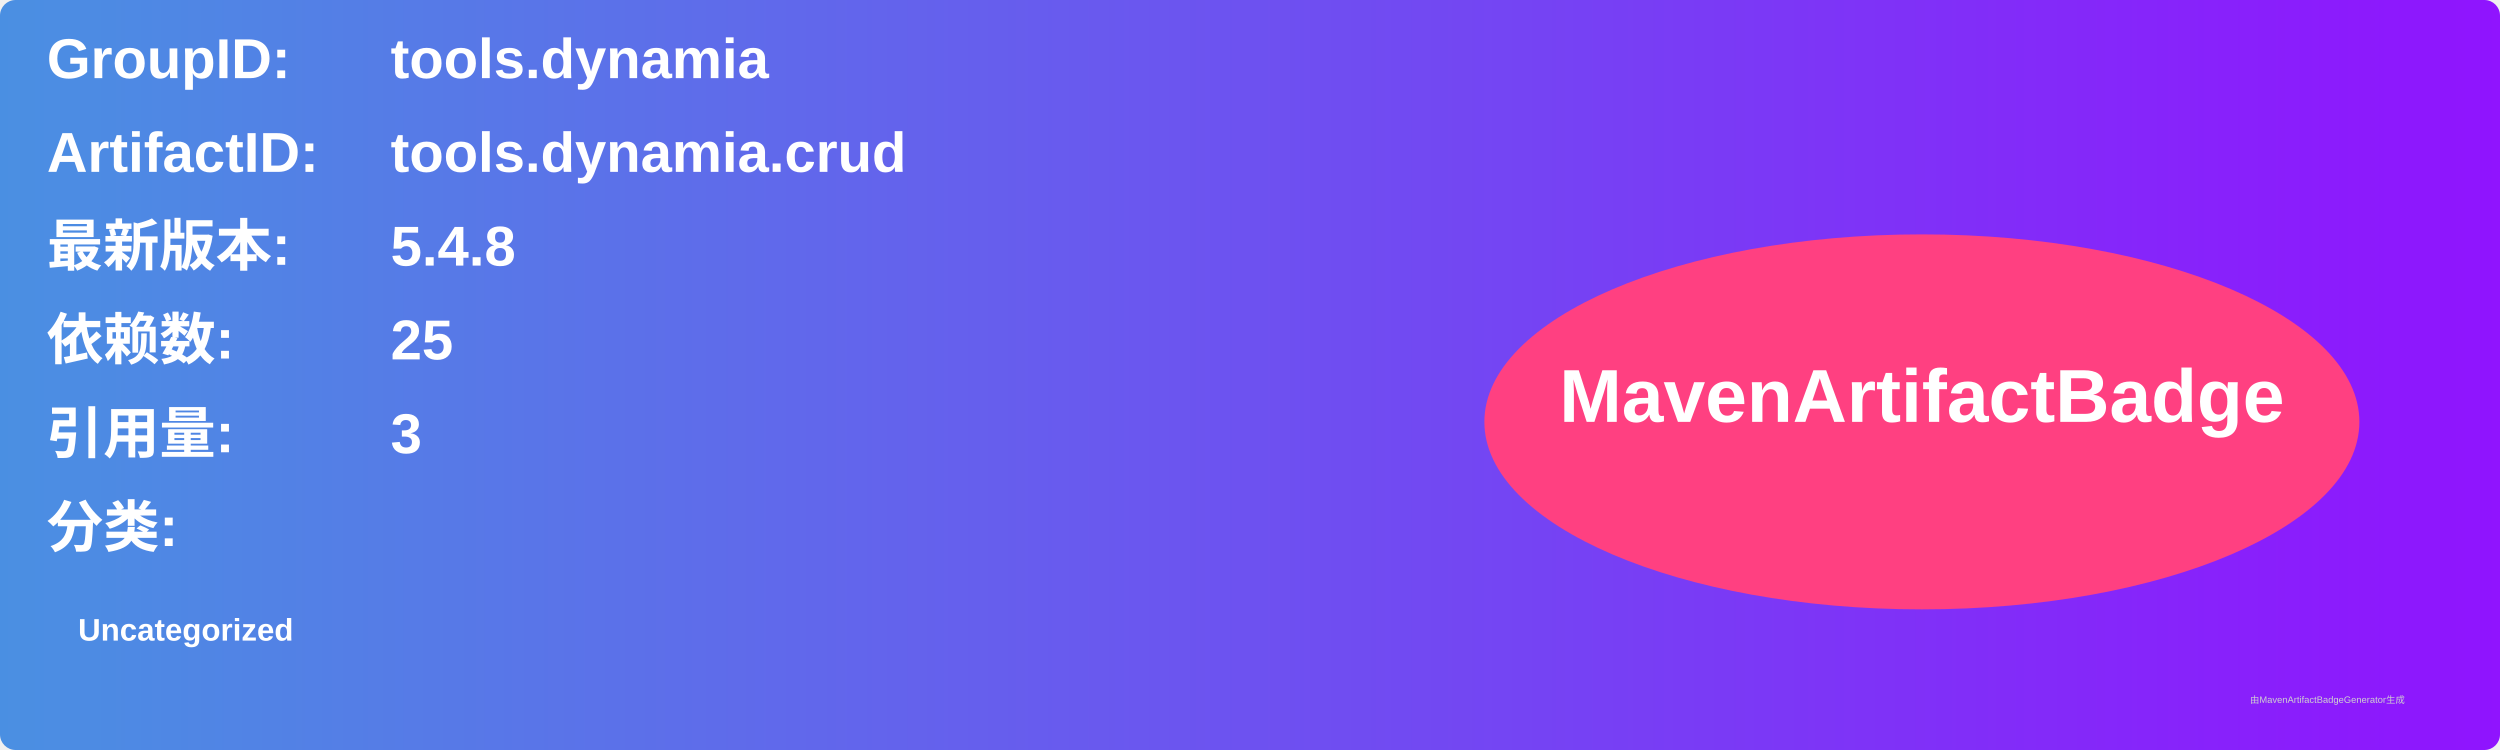
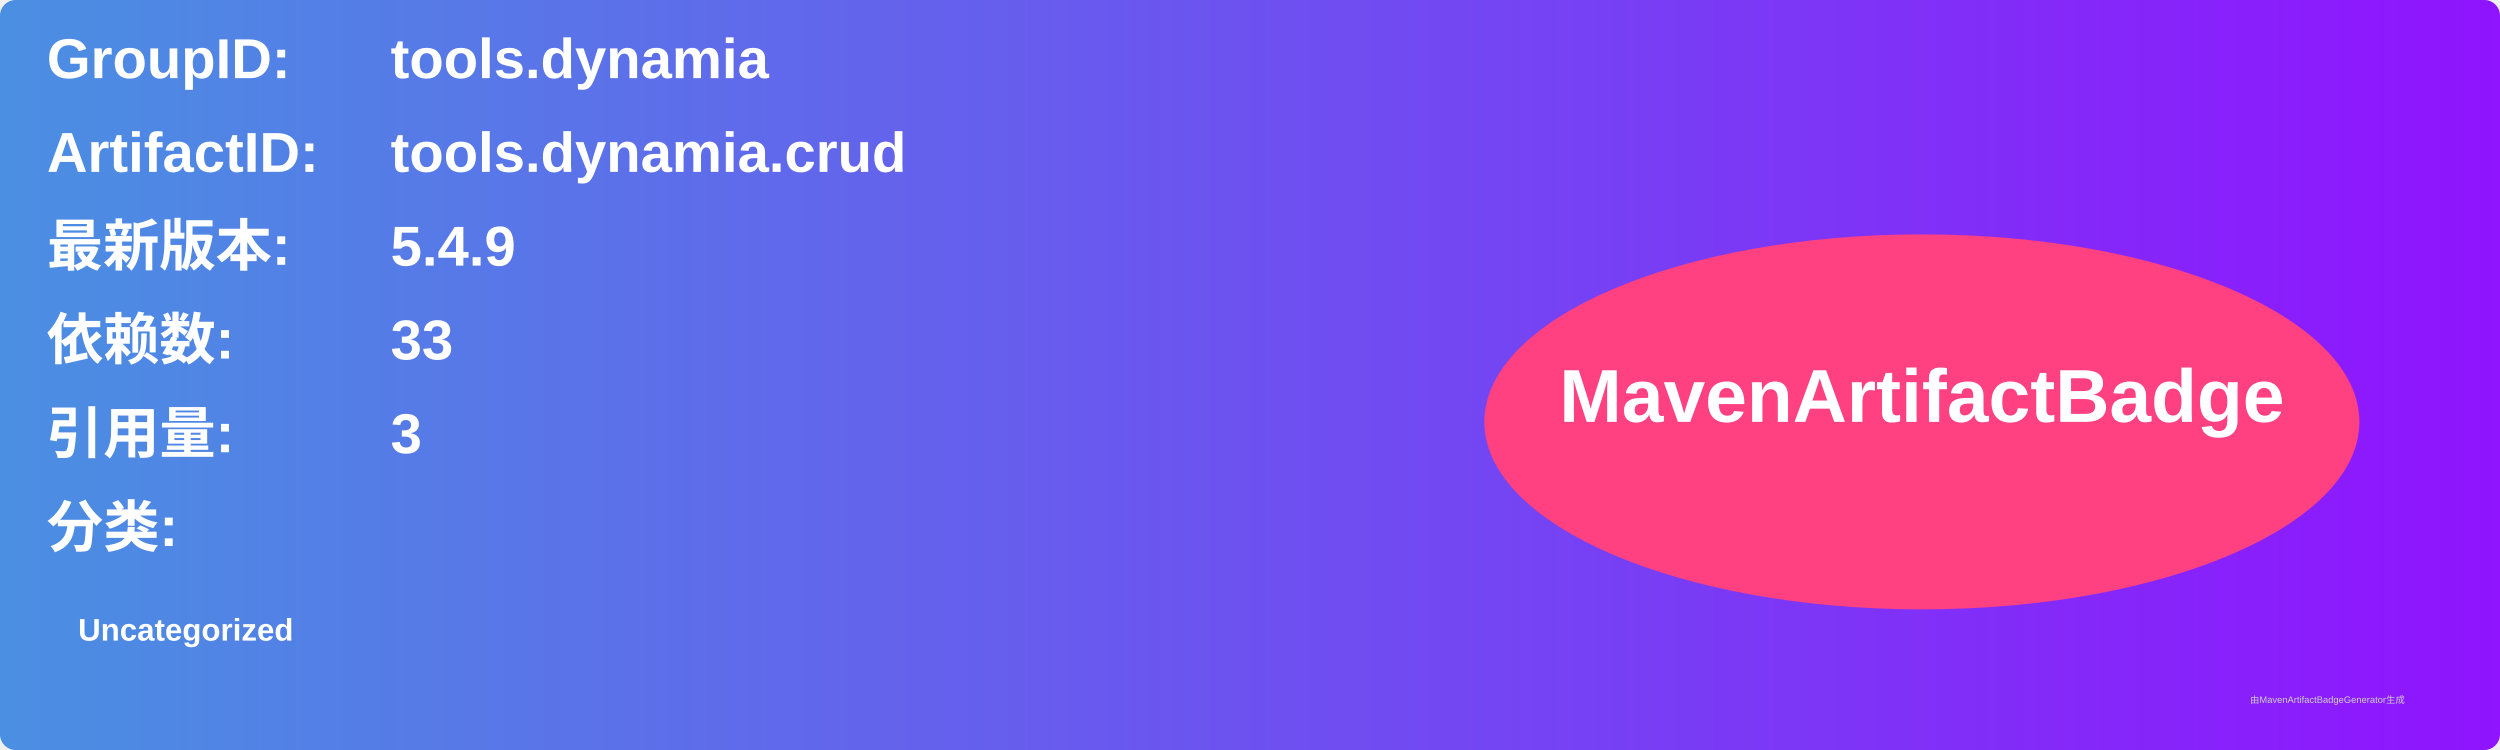
<svg xmlns="http://www.w3.org/2000/svg" width="800" height="240" viewBox="0 0 800 240">
  <linearGradient id="grad" x1="0%" y1="0%" x2="100%" y2="0%">
    <stop offset="0%" stop-color="#4a90e2" />
    <stop offset="100%" stop-color="#9013fe" />
  </linearGradient>
  <rect width="100%" height="100%" rx="5" ry="5" fill="url(#grad)" />
  <g transform="translate(15, 15)">
    <text x="0" y="10" font-family="Arial" font-size="18" fill="white" font-weight="bold" width="260">GroupID:</text>
    <text x="110" y="10" font-family="Arial" font-size="18" fill="white" font-weight="bold" width="460">tools.dynamia</text>
    <text x="0" y="40" font-family="Arial" font-size="18" fill="white" font-weight="bold" width="260">ArtifactID:</text>
    <text x="110" y="40" font-family="Arial" font-size="18" fill="white" font-weight="bold" width="460">tools.dynamia.crud</text>
    <text x="0" y="70" font-family="Arial" font-size="18" fill="white" font-weight="bold">最新版本:</text>
    <text x="110" y="70" font-family="Arial" font-size="18" fill="white" font-weight="bold">
-       <tspan font-weight="bold">5.4.8</tspan>
+       <tspan font-weight="bold">5.4.9</tspan>
    </text>
    <text x="0" y="100" font-family="Arial" font-size="18" fill="white" font-weight="bold">依赖数: </text>
    <text x="110" y="100" font-family="Arial" font-size="18" fill="white">
-       <tspan font-weight="bold">25</tspan>
+       <tspan font-weight="bold">33</tspan>
    </text>
    <text x="0" y="130" font-family="Arial" font-size="18" fill="white" font-weight="bold">引用量: </text>
    <text x="110" y="130" font-family="Arial" font-size="18" fill="white">
      <tspan font-weight="bold">3</tspan>
    </text>
    <text x="0" y="160" font-family="Arial" font-size="18" fill="white" font-weight="bold">分类:</text>
    <text x="10" y="190" font-family="Arial" font-size="10" fill="white">
      <tspan font-weight="bold">Uncategorized</tspan>
    </text>
    <ellipse cx="600" cy="120" rx="140" ry="60" fill="#ff4081" />
    <text x="600" y="120" text-anchor="middle" font-family="Arial" font-size="24" fill="white" font-weight="bold">MavenArtifactBadge</text>
  </g>
  <text x="720" y="225" font-family="Arial" font-size="3" fill="#d0d0d0">由MavenArtifactBadgeGenerator生成</text>
</svg>
